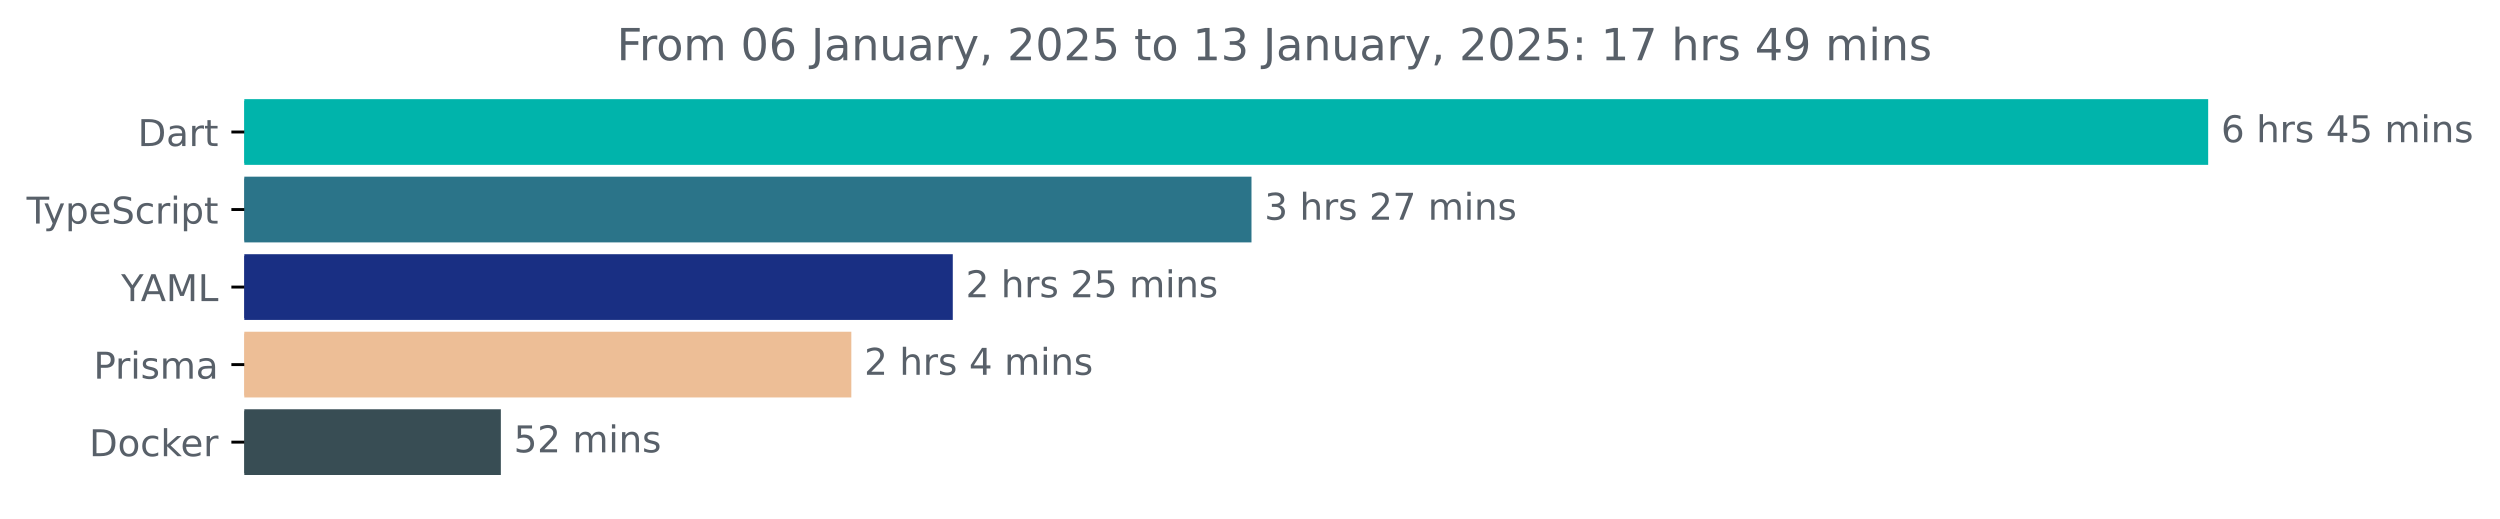
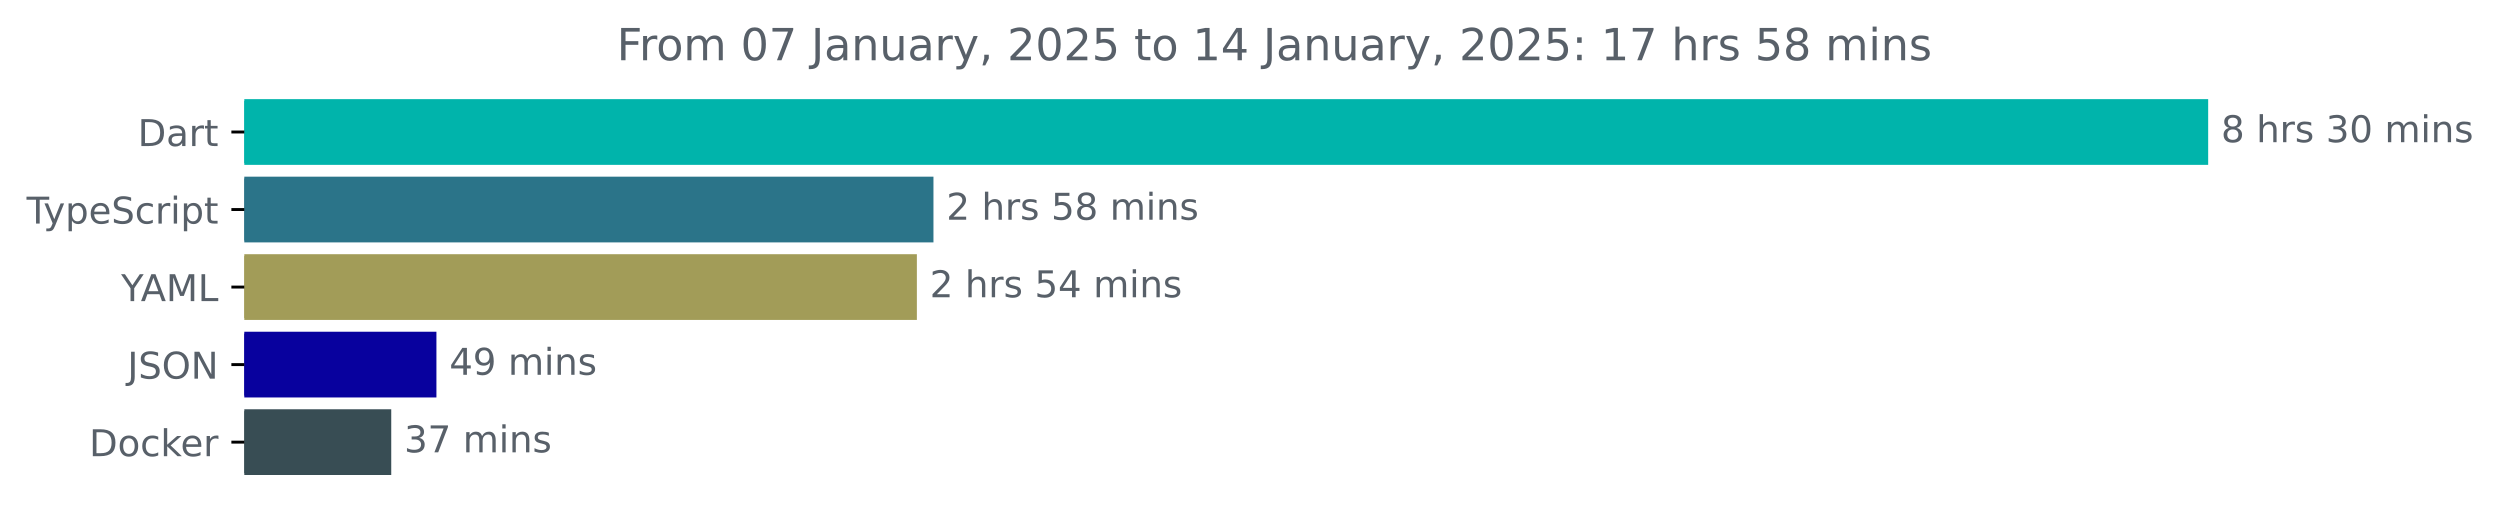
<svg xmlns="http://www.w3.org/2000/svg" xmlns:xlink="http://www.w3.org/1999/xlink" width="677.144pt" height="140.398pt" viewBox="0 0 677.144 140.398" version="1.1">
  <defs>
    <style type="text/css">*{stroke-linejoin: round; stroke-linecap: butt}</style>
  </defs>
  <g id="figure_1">
    <g id="patch_1">
      <path d="M -0 140.398  L 677.144 140.398  L 677.144 0  L -0 0  L -0 140.398  z " style="fill: none" />
    </g>
    <g id="axes_1">
      <g id="patch_2">
-         <path d="M 66.17 27.358  L 597.599 27.358  L 597.599 44.158  L 66.17 44.158  z " clip-path="url(#pd8039ddd76)" style="fill: #00b4ab; stroke: #00b4ab; stroke-linejoin: miter" />
+         <path d="M 66.17 27.358  L 597.599 27.358  L 597.599 44.158  L 66.17 44.158  z " clip-path="url(#p7fc1d6ce83)" style="fill: #00b4ab; stroke: #00b4ab; stroke-linejoin: miter" />
      </g>
      <g id="patch_3">
-         <path d="M 66.17 48.358  L 338.475 48.358  L 338.475 65.158  L 66.17 65.158  z " clip-path="url(#pd8039ddd76)" style="fill: #2b7489; stroke: #2b7489; stroke-linejoin: miter" />
+         <path d="M 66.17 48.358  L 252.333 48.358  L 252.333 65.158  L 66.17 65.158  z " clip-path="url(#p7fc1d6ce83)" style="fill: #2b7489; stroke: #2b7489; stroke-linejoin: miter" />
      </g>
      <g id="patch_4">
-         <path d="M 66.17 69.358  L 257.569 69.358  L 257.569 86.158  L 66.17 86.158  z " clip-path="url(#pd8039ddd76)" style="fill: #192f83; stroke: #192f83; stroke-linejoin: miter" />
+         <path d="M 66.17 69.358  L 247.842 69.358  L 247.842 86.158  L 66.17 86.158  z " clip-path="url(#p7fc1d6ce83)" style="fill: #a29c58; stroke: #a29c58; stroke-linejoin: miter" />
      </g>
      <g id="patch_5">
-         <path d="M 66.17 90.358  L 230.086 90.358  L 230.086 107.158  L 66.17 107.158  z " clip-path="url(#pd8039ddd76)" style="fill: #edbe96; stroke: #edbe96; stroke-linejoin: miter" />
+         <path d="M 66.17 90.358  L 117.708 90.358  L 117.708 107.158  L 66.17 107.158  z " clip-path="url(#p7fc1d6ce83)" style="fill: #08019e; stroke: #08019e; stroke-linejoin: miter" />
      </g>
      <g id="patch_6">
-         <path d="M 66.17 111.358  L 135.158 111.358  L 135.158 128.158  L 66.17 128.158  z " clip-path="url(#pd8039ddd76)" style="fill: #384d54; stroke: #384d54; stroke-linejoin: miter" />
+         <path d="M 66.17 111.358  L 105.469 111.358  L 105.469 128.158  L 66.17 128.158  z " clip-path="url(#p7fc1d6ce83)" style="fill: #384d54; stroke: #384d54; stroke-linejoin: miter" />
      </g>
      <g id="matplotlib.axis_1" />
      <g id="matplotlib.axis_2">
        <g id="ytick_1">
          <g id="line2d_1">
            <defs>
-               <path id="mbfa4c1f8b0" d="M 0 0  L -3.5 0  " style="stroke: #000000; stroke-width: 0.8" />
+               <path id="m314f93592f" d="M 0 0  L -3.5 0  " style="stroke: #000000; stroke-width: 0.8" />
            </defs>
            <g>
-               <use xlink:href="#mbfa4c1f8b0" x="66.17" y="35.758" style="stroke: #000000; stroke-width: 0.8" />
+               <use xlink:href="#m314f93592f" x="66.17" y="35.758" style="stroke: #000000; stroke-width: 0.8" />
            </g>
          </g>
          <g id="text_1">
            <g style="fill: #586069" transform="translate(37.31094 39.55734) scale(0.1 -0.1)">
              <defs>
                <path id="DejaVuSans-44" d="M 1259 4147  L 1259 519  L 2022 519  Q 2988 519 3436 956  Q 3884 1394 3884 2338  Q 3884 3275 3436 3711  Q 2988 4147 2022 4147  L 1259 4147  z M 628 4666  L 1925 4666  Q 3281 4666 3915 4102  Q 4550 3538 4550 2338  Q 4550 1131 3912 565  Q 3275 0 1925 0  L 628 0  L 628 4666  z " transform="scale(0.015625)" />
                <path id="DejaVuSans-61" d="M 2194 1759  Q 1497 1759 1228 1600  Q 959 1441 959 1056  Q 959 750 1161 570  Q 1363 391 1709 391  Q 2188 391 2477 730  Q 2766 1069 2766 1631  L 2766 1759  L 2194 1759  z M 3341 1997  L 3341 0  L 2766 0  L 2766 531  Q 2569 213 2275 61  Q 1981 -91 1556 -91  Q 1019 -91 701 211  Q 384 513 384 1019  Q 384 1609 779 1909  Q 1175 2209 1959 2209  L 2766 2209  L 2766 2266  Q 2766 2663 2505 2880  Q 2244 3097 1772 3097  Q 1472 3097 1187 3025  Q 903 2953 641 2809  L 641 3341  Q 956 3463 1253 3523  Q 1550 3584 1831 3584  Q 2591 3584 2966 3190  Q 3341 2797 3341 1997  z " transform="scale(0.015625)" />
                <path id="DejaVuSans-72" d="M 2631 2963  Q 2534 3019 2420 3045  Q 2306 3072 2169 3072  Q 1681 3072 1420 2755  Q 1159 2438 1159 1844  L 1159 0  L 581 0  L 581 3500  L 1159 3500  L 1159 2956  Q 1341 3275 1631 3429  Q 1922 3584 2338 3584  Q 2397 3584 2469 3576  Q 2541 3569 2628 3553  L 2631 2963  z " transform="scale(0.015625)" />
                <path id="DejaVuSans-74" d="M 1172 4494  L 1172 3500  L 2356 3500  L 2356 3053  L 1172 3053  L 1172 1153  Q 1172 725 1289 603  Q 1406 481 1766 481  L 2356 481  L 2356 0  L 1766 0  Q 1100 0 847 248  Q 594 497 594 1153  L 594 3053  L 172 3053  L 172 3500  L 594 3500  L 594 4494  L 1172 4494  z " transform="scale(0.015625)" />
              </defs>
              <use xlink:href="#DejaVuSans-44" />
              <use xlink:href="#DejaVuSans-61" x="77.002" />
              <use xlink:href="#DejaVuSans-72" x="138.281" />
              <use xlink:href="#DejaVuSans-74" x="179.395" />
            </g>
          </g>
        </g>
        <g id="ytick_2">
          <g id="line2d_2">
            <g>
-               <use xlink:href="#mbfa4c1f8b0" x="66.17" y="56.758" style="stroke: #000000; stroke-width: 0.8" />
+               <use xlink:href="#m314f93592f" x="66.17" y="56.758" style="stroke: #000000; stroke-width: 0.8" />
            </g>
          </g>
          <g id="text_2">
            <g style="fill: #586069" transform="translate(7.2 60.55734) scale(0.1 -0.1)">
              <defs>
                <path id="DejaVuSans-54" d="M -19 4666  L 3928 4666  L 3928 4134  L 2272 4134  L 2272 0  L 1638 0  L 1638 4134  L -19 4134  L -19 4666  z " transform="scale(0.015625)" />
                <path id="DejaVuSans-79" d="M 2059 -325  Q 1816 -950 1584 -1140  Q 1353 -1331 966 -1331  L 506 -1331  L 506 -850  L 844 -850  Q 1081 -850 1212 -737  Q 1344 -625 1503 -206  L 1606 56  L 191 3500  L 800 3500  L 1894 763  L 2988 3500  L 3597 3500  L 2059 -325  z " transform="scale(0.015625)" />
                <path id="DejaVuSans-70" d="M 1159 525  L 1159 -1331  L 581 -1331  L 581 3500  L 1159 3500  L 1159 2969  Q 1341 3281 1617 3432  Q 1894 3584 2278 3584  Q 2916 3584 3314 3078  Q 3713 2572 3713 1747  Q 3713 922 3314 415  Q 2916 -91 2278 -91  Q 1894 -91 1617 61  Q 1341 213 1159 525  z M 3116 1747  Q 3116 2381 2855 2742  Q 2594 3103 2138 3103  Q 1681 3103 1420 2742  Q 1159 2381 1159 1747  Q 1159 1113 1420 752  Q 1681 391 2138 391  Q 2594 391 2855 752  Q 3116 1113 3116 1747  z " transform="scale(0.015625)" />
                <path id="DejaVuSans-65" d="M 3597 1894  L 3597 1613  L 953 1613  Q 991 1019 1311 708  Q 1631 397 2203 397  Q 2534 397 2845 478  Q 3156 559 3463 722  L 3463 178  Q 3153 47 2828 -22  Q 2503 -91 2169 -91  Q 1331 -91 842 396  Q 353 884 353 1716  Q 353 2575 817 3079  Q 1281 3584 2069 3584  Q 2775 3584 3186 3129  Q 3597 2675 3597 1894  z M 3022 2063  Q 3016 2534 2758 2815  Q 2500 3097 2075 3097  Q 1594 3097 1305 2825  Q 1016 2553 972 2059  L 3022 2063  z " transform="scale(0.015625)" />
                <path id="DejaVuSans-53" d="M 3425 4513  L 3425 3897  Q 3066 4069 2747 4153  Q 2428 4238 2131 4238  Q 1616 4238 1336 4038  Q 1056 3838 1056 3469  Q 1056 3159 1242 3001  Q 1428 2844 1947 2747  L 2328 2669  Q 3034 2534 3370 2195  Q 3706 1856 3706 1288  Q 3706 609 3251 259  Q 2797 -91 1919 -91  Q 1588 -91 1214 -16  Q 841 59 441 206  L 441 856  Q 825 641 1194 531  Q 1563 422 1919 422  Q 2459 422 2753 634  Q 3047 847 3047 1241  Q 3047 1584 2836 1778  Q 2625 1972 2144 2069  L 1759 2144  Q 1053 2284 737 2584  Q 422 2884 422 3419  Q 422 4038 858 4394  Q 1294 4750 2059 4750  Q 2388 4750 2728 4690  Q 3069 4631 3425 4513  z " transform="scale(0.015625)" />
                <path id="DejaVuSans-63" d="M 3122 3366  L 3122 2828  Q 2878 2963 2633 3030  Q 2388 3097 2138 3097  Q 1578 3097 1268 2742  Q 959 2388 959 1747  Q 959 1106 1268 751  Q 1578 397 2138 397  Q 2388 397 2633 464  Q 2878 531 3122 666  L 3122 134  Q 2881 22 2623 -34  Q 2366 -91 2075 -91  Q 1284 -91 818 406  Q 353 903 353 1747  Q 353 2603 823 3093  Q 1294 3584 2113 3584  Q 2378 3584 2631 3529  Q 2884 3475 3122 3366  z " transform="scale(0.015625)" />
                <path id="DejaVuSans-69" d="M 603 3500  L 1178 3500  L 1178 0  L 603 0  L 603 3500  z M 603 4863  L 1178 4863  L 1178 4134  L 603 4134  L 603 4863  z " transform="scale(0.015625)" />
              </defs>
              <use xlink:href="#DejaVuSans-54" />
              <use xlink:href="#DejaVuSans-79" x="45.459" />
              <use xlink:href="#DejaVuSans-70" x="104.639" />
              <use xlink:href="#DejaVuSans-65" x="168.115" />
              <use xlink:href="#DejaVuSans-53" x="229.639" />
              <use xlink:href="#DejaVuSans-63" x="293.115" />
              <use xlink:href="#DejaVuSans-72" x="348.096" />
              <use xlink:href="#DejaVuSans-69" x="389.209" />
              <use xlink:href="#DejaVuSans-70" x="416.992" />
              <use xlink:href="#DejaVuSans-74" x="480.469" />
            </g>
          </g>
        </g>
        <g id="ytick_3">
          <g id="line2d_3">
            <g>
-               <use xlink:href="#mbfa4c1f8b0" x="66.17" y="77.758" style="stroke: #000000; stroke-width: 0.8" />
+               <use xlink:href="#m314f93592f" x="66.17" y="77.758" style="stroke: #000000; stroke-width: 0.8" />
            </g>
          </g>
          <g id="text_3">
            <g style="fill: #586069" transform="translate(32.79688 81.55734) scale(0.1 -0.1)">
              <defs>
                <path id="DejaVuSans-59" d="M -13 4666  L 666 4666  L 1959 2747  L 3244 4666  L 3922 4666  L 2272 2222  L 2272 0  L 1638 0  L 1638 2222  L -13 4666  z " transform="scale(0.015625)" />
                <path id="DejaVuSans-41" d="M 2188 4044  L 1331 1722  L 3047 1722  L 2188 4044  z M 1831 4666  L 2547 4666  L 4325 0  L 3669 0  L 3244 1197  L 1141 1197  L 716 0  L 50 0  L 1831 4666  z " transform="scale(0.015625)" />
                <path id="DejaVuSans-4d" d="M 628 4666  L 1569 4666  L 2759 1491  L 3956 4666  L 4897 4666  L 4897 0  L 4281 0  L 4281 4097  L 3078 897  L 2444 897  L 1241 4097  L 1241 0  L 628 0  L 628 4666  z " transform="scale(0.015625)" />
                <path id="DejaVuSans-4c" d="M 628 4666  L 1259 4666  L 1259 531  L 3531 531  L 3531 0  L 628 0  L 628 4666  z " transform="scale(0.015625)" />
              </defs>
              <use xlink:href="#DejaVuSans-59" />
              <use xlink:href="#DejaVuSans-41" x="53.334" />
              <use xlink:href="#DejaVuSans-4d" x="121.742" />
              <use xlink:href="#DejaVuSans-4c" x="208.021" />
            </g>
          </g>
        </g>
        <g id="ytick_4">
          <g id="line2d_4">
            <g>
-               <use xlink:href="#mbfa4c1f8b0" x="66.17" y="98.758" style="stroke: #000000; stroke-width: 0.8" />
+               <use xlink:href="#m314f93592f" x="66.17" y="98.758" style="stroke: #000000; stroke-width: 0.8" />
            </g>
          </g>
          <g id="text_4">
-             <g style="fill: #586069" transform="translate(25.34844 102.5573) scale(0.1 -0.1)">
-               <defs>
-                 <path id="DejaVuSans-50" d="M 1259 4147  L 1259 2394  L 2053 2394  Q 2494 2394 2734 2622  Q 2975 2850 2975 3272  Q 2975 3691 2734 3919  Q 2494 4147 2053 4147  L 1259 4147  z M 628 4666  L 2053 4666  Q 2838 4666 3239 4311  Q 3641 3956 3641 3272  Q 3641 2581 3239 2228  Q 2838 1875 2053 1875  L 1259 1875  L 1259 0  L 628 0  L 628 4666  z " transform="scale(0.015625)" />
-                 <path id="DejaVuSans-73" d="M 2834 3397  L 2834 2853  Q 2591 2978 2328 3040  Q 2066 3103 1784 3103  Q 1356 3103 1142 2972  Q 928 2841 928 2578  Q 928 2378 1081 2264  Q 1234 2150 1697 2047  L 1894 2003  Q 2506 1872 2764 1633  Q 3022 1394 3022 966  Q 3022 478 2636 193  Q 2250 -91 1575 -91  Q 1294 -91 989 -36  Q 684 19 347 128  L 347 722  Q 666 556 975 473  Q 1284 391 1588 391  Q 1994 391 2212 530  Q 2431 669 2431 922  Q 2431 1156 2273 1281  Q 2116 1406 1581 1522  L 1381 1569  Q 847 1681 609 1914  Q 372 2147 372 2553  Q 372 3047 722 3315  Q 1072 3584 1716 3584  Q 2034 3584 2315 3537  Q 2597 3491 2834 3397  z " transform="scale(0.015625)" />
-                 <path id="DejaVuSans-6d" d="M 3328 2828  Q 3544 3216 3844 3400  Q 4144 3584 4550 3584  Q 5097 3584 5394 3201  Q 5691 2819 5691 2113  L 5691 0  L 5113 0  L 5113 2094  Q 5113 2597 4934 2840  Q 4756 3084 4391 3084  Q 3944 3084 3684 2787  Q 3425 2491 3425 1978  L 3425 0  L 2847 0  L 2847 2094  Q 2847 2600 2669 2842  Q 2491 3084 2119 3084  Q 1678 3084 1418 2786  Q 1159 2488 1159 1978  L 1159 0  L 581 0  L 581 3500  L 1159 3500  L 1159 2956  Q 1356 3278 1631 3431  Q 1906 3584 2284 3584  Q 2666 3584 2933 3390  Q 3200 3197 3328 2828  z " transform="scale(0.015625)" />
-               </defs>
-               <use xlink:href="#DejaVuSans-50" />
-               <use xlink:href="#DejaVuSans-72" x="58.553" />
-               <use xlink:href="#DejaVuSans-69" x="99.666" />
-               <use xlink:href="#DejaVuSans-73" x="127.449" />
-               <use xlink:href="#DejaVuSans-6d" x="179.549" />
-               <use xlink:href="#DejaVuSans-61" x="276.961" />
+             <g style="fill: #586069" transform="translate(34.51875 102.5573) scale(0.1 -0.1)">
+               <defs>
+                 <path id="DejaVuSans-4a" d="M 628 4666  L 1259 4666  L 1259 325  Q 1259 -519 939 -900  Q 619 -1281 -91 -1281  L -331 -1281  L -331 -750  L -134 -750  Q 284 -750 456 -515  Q 628 -281 628 325  L 628 4666  z " transform="scale(0.015625)" />
+                 <path id="DejaVuSans-4f" d="M 2522 4238  Q 1834 4238 1429 3725  Q 1025 3213 1025 2328  Q 1025 1447 1429 934  Q 1834 422 2522 422  Q 3209 422 3611 934  Q 4013 1447 4013 2328  Q 4013 3213 3611 3725  Q 3209 4238 2522 4238  z M 2522 4750  Q 3503 4750 4090 4092  Q 4678 3434 4678 2328  Q 4678 1225 4090 567  Q 3503 -91 2522 -91  Q 1538 -91 948 565  Q 359 1222 359 2328  Q 359 3434 948 4092  Q 1538 4750 2522 4750  z " transform="scale(0.015625)" />
+                 <path id="DejaVuSans-4e" d="M 628 4666  L 1478 4666  L 3547 763  L 3547 4666  L 4159 4666  L 4159 0  L 3309 0  L 1241 3903  L 1241 0  L 628 0  L 628 4666  z " transform="scale(0.015625)" />
+               </defs>
+               <use xlink:href="#DejaVuSans-4a" />
+               <use xlink:href="#DejaVuSans-53" x="29.492" />
+               <use xlink:href="#DejaVuSans-4f" x="92.969" />
+               <use xlink:href="#DejaVuSans-4e" x="171.68" />
            </g>
          </g>
        </g>
        <g id="ytick_5">
          <g id="line2d_5">
            <g>
-               <use xlink:href="#mbfa4c1f8b0" x="66.17" y="119.758" style="stroke: #000000; stroke-width: 0.8" />
+               <use xlink:href="#m314f93592f" x="66.17" y="119.758" style="stroke: #000000; stroke-width: 0.8" />
            </g>
          </g>
          <g id="text_5">
            <g style="fill: #586069" transform="translate(24.16094 123.5573) scale(0.1 -0.1)">
              <defs>
                <path id="DejaVuSans-6f" d="M 1959 3097  Q 1497 3097 1228 2736  Q 959 2375 959 1747  Q 959 1119 1226 758  Q 1494 397 1959 397  Q 2419 397 2687 759  Q 2956 1122 2956 1747  Q 2956 2369 2687 2733  Q 2419 3097 1959 3097  z M 1959 3584  Q 2709 3584 3137 3096  Q 3566 2609 3566 1747  Q 3566 888 3137 398  Q 2709 -91 1959 -91  Q 1206 -91 779 398  Q 353 888 353 1747  Q 353 2609 779 3096  Q 1206 3584 1959 3584  z " transform="scale(0.015625)" />
                <path id="DejaVuSans-6b" d="M 581 4863  L 1159 4863  L 1159 1991  L 2875 3500  L 3609 3500  L 1753 1863  L 3688 0  L 2938 0  L 1159 1709  L 1159 0  L 581 0  L 581 4863  z " transform="scale(0.015625)" />
              </defs>
              <use xlink:href="#DejaVuSans-44" />
              <use xlink:href="#DejaVuSans-6f" x="77.002" />
              <use xlink:href="#DejaVuSans-63" x="138.184" />
              <use xlink:href="#DejaVuSans-6b" x="193.164" />
              <use xlink:href="#DejaVuSans-65" x="247.449" />
              <use xlink:href="#DejaVuSans-72" x="308.973" />
            </g>
          </g>
        </g>
      </g>
      <g id="text_6">
        <g style="fill: #586069" transform="translate(601.5989 38.5175) scale(0.1 -0.1)">
          <defs>
-             <path id="DejaVuSans-36" d="M 2113 2584  Q 1688 2584 1439 2293  Q 1191 2003 1191 1497  Q 1191 994 1439 701  Q 1688 409 2113 409  Q 2538 409 2786 701  Q 3034 994 3034 1497  Q 3034 2003 2786 2293  Q 2538 2584 2113 2584  z M 3366 4563  L 3366 3988  Q 3128 4100 2886 4159  Q 2644 4219 2406 4219  Q 1781 4219 1451 3797  Q 1122 3375 1075 2522  Q 1259 2794 1537 2939  Q 1816 3084 2150 3084  Q 2853 3084 3261 2657  Q 3669 2231 3669 1497  Q 3669 778 3244 343  Q 2819 -91 2113 -91  Q 1303 -91 875 529  Q 447 1150 447 2328  Q 447 3434 972 4092  Q 1497 4750 2381 4750  Q 2619 4750 2861 4703  Q 3103 4656 3366 4563  z " transform="scale(0.015625)" />
+             <path id="DejaVuSans-38" d="M 2034 2216  Q 1584 2216 1326 1975  Q 1069 1734 1069 1313  Q 1069 891 1326 650  Q 1584 409 2034 409  Q 2484 409 2743 651  Q 3003 894 3003 1313  Q 3003 1734 2745 1975  Q 2488 2216 2034 2216  z M 1403 2484  Q 997 2584 770 2862  Q 544 3141 544 3541  Q 544 4100 942 4425  Q 1341 4750 2034 4750  Q 2731 4750 3128 4425  Q 3525 4100 3525 3541  Q 3525 3141 3298 2862  Q 3072 2584 2669 2484  Q 3125 2378 3379 2068  Q 3634 1759 3634 1313  Q 3634 634 3220 271  Q 2806 -91 2034 -91  Q 1263 -91 848 271  Q 434 634 434 1313  Q 434 1759 690 2068  Q 947 2378 1403 2484  z M 1172 3481  Q 1172 3119 1398 2916  Q 1625 2713 2034 2713  Q 2441 2713 2670 2916  Q 2900 3119 2900 3481  Q 2900 3844 2670 4047  Q 2441 4250 2034 4250  Q 1625 4250 1398 4047  Q 1172 3844 1172 3481  z " transform="scale(0.015625)" />
            <path id="DejaVuSans-20" transform="scale(0.015625)" />
            <path id="DejaVuSans-68" d="M 3513 2113  L 3513 0  L 2938 0  L 2938 2094  Q 2938 2591 2744 2837  Q 2550 3084 2163 3084  Q 1697 3084 1428 2787  Q 1159 2491 1159 1978  L 1159 0  L 581 0  L 581 4863  L 1159 4863  L 1159 2956  Q 1366 3272 1645 3428  Q 1925 3584 2291 3584  Q 2894 3584 3203 3211  Q 3513 2838 3513 2113  z " transform="scale(0.015625)" />
-             <path id="DejaVuSans-34" d="M 2419 4116  L 825 1625  L 2419 1625  L 2419 4116  z M 2253 4666  L 3047 4666  L 3047 1625  L 3713 1625  L 3713 1100  L 3047 1100  L 3047 0  L 2419 0  L 2419 1100  L 313 1100  L 313 1709  L 2253 4666  z " transform="scale(0.015625)" />
-             <path id="DejaVuSans-35" d="M 691 4666  L 3169 4666  L 3169 4134  L 1269 4134  L 1269 2991  Q 1406 3038 1543 3061  Q 1681 3084 1819 3084  Q 2600 3084 3056 2656  Q 3513 2228 3513 1497  Q 3513 744 3044 326  Q 2575 -91 1722 -91  Q 1428 -91 1123 -41  Q 819 9 494 109  L 494 744  Q 775 591 1075 516  Q 1375 441 1709 441  Q 2250 441 2565 725  Q 2881 1009 2881 1497  Q 2881 1984 2565 2268  Q 2250 2553 1709 2553  Q 1456 2553 1204 2497  Q 953 2441 691 2322  L 691 4666  z " transform="scale(0.015625)" />
+             <path id="DejaVuSans-73" d="M 2834 3397  L 2834 2853  Q 2591 2978 2328 3040  Q 2066 3103 1784 3103  Q 1356 3103 1142 2972  Q 928 2841 928 2578  Q 928 2378 1081 2264  Q 1234 2150 1697 2047  L 1894 2003  Q 2506 1872 2764 1633  Q 3022 1394 3022 966  Q 3022 478 2636 193  Q 2250 -91 1575 -91  Q 1294 -91 989 -36  Q 684 19 347 128  L 347 722  Q 666 556 975 473  Q 1284 391 1588 391  Q 1994 391 2212 530  Q 2431 669 2431 922  Q 2431 1156 2273 1281  Q 2116 1406 1581 1522  L 1381 1569  Q 847 1681 609 1914  Q 372 2147 372 2553  Q 372 3047 722 3315  Q 1072 3584 1716 3584  Q 2034 3584 2315 3537  Q 2597 3491 2834 3397  z " transform="scale(0.015625)" />
+             <path id="DejaVuSans-33" d="M 2597 2516  Q 3050 2419 3304 2112  Q 3559 1806 3559 1356  Q 3559 666 3084 287  Q 2609 -91 1734 -91  Q 1441 -91 1130 -33  Q 819 25 488 141  L 488 750  Q 750 597 1062 519  Q 1375 441 1716 441  Q 2309 441 2620 675  Q 2931 909 2931 1356  Q 2931 1769 2642 2001  Q 2353 2234 1838 2234  L 1294 2234  L 1294 2753  L 1863 2753  Q 2328 2753 2575 2939  Q 2822 3125 2822 3475  Q 2822 3834 2567 4026  Q 2313 4219 1838 4219  Q 1578 4219 1281 4162  Q 984 4106 628 3988  L 628 4550  Q 988 4650 1302 4700  Q 1616 4750 1894 4750  Q 2613 4750 3031 4423  Q 3450 4097 3450 3541  Q 3450 3153 3228 2886  Q 3006 2619 2597 2516  z " transform="scale(0.015625)" />
+             <path id="DejaVuSans-30" d="M 2034 4250  Q 1547 4250 1301 3770  Q 1056 3291 1056 2328  Q 1056 1369 1301 889  Q 1547 409 2034 409  Q 2525 409 2770 889  Q 3016 1369 3016 2328  Q 3016 3291 2770 3770  Q 2525 4250 2034 4250  z M 2034 4750  Q 2819 4750 3233 4129  Q 3647 3509 3647 2328  Q 3647 1150 3233 529  Q 2819 -91 2034 -91  Q 1250 -91 836 529  Q 422 1150 422 2328  Q 422 3509 836 4129  Q 1250 4750 2034 4750  z " transform="scale(0.015625)" />
+             <path id="DejaVuSans-6d" d="M 3328 2828  Q 3544 3216 3844 3400  Q 4144 3584 4550 3584  Q 5097 3584 5394 3201  Q 5691 2819 5691 2113  L 5691 0  L 5113 0  L 5113 2094  Q 5113 2597 4934 2840  Q 4756 3084 4391 3084  Q 3944 3084 3684 2787  Q 3425 2491 3425 1978  L 3425 0  L 2847 0  L 2847 2094  Q 2847 2600 2669 2842  Q 2491 3084 2119 3084  Q 1678 3084 1418 2786  Q 1159 2488 1159 1978  L 1159 0  L 581 0  L 581 3500  L 1159 3500  L 1159 2956  Q 1356 3278 1631 3431  Q 1906 3584 2284 3584  Q 2666 3584 2933 3390  Q 3200 3197 3328 2828  z " transform="scale(0.015625)" />
            <path id="DejaVuSans-6e" d="M 3513 2113  L 3513 0  L 2938 0  L 2938 2094  Q 2938 2591 2744 2837  Q 2550 3084 2163 3084  Q 1697 3084 1428 2787  Q 1159 2491 1159 1978  L 1159 0  L 581 0  L 581 3500  L 1159 3500  L 1159 2956  Q 1366 3272 1645 3428  Q 1925 3584 2291 3584  Q 2894 3584 3203 3211  Q 3513 2838 3513 2113  z " transform="scale(0.015625)" />
          </defs>
-           <use xlink:href="#DejaVuSans-36" />
+           <use xlink:href="#DejaVuSans-38" />
          <use xlink:href="#DejaVuSans-20" x="63.623" />
          <use xlink:href="#DejaVuSans-68" x="95.41" />
          <use xlink:href="#DejaVuSans-72" x="158.789" />
          <use xlink:href="#DejaVuSans-73" x="199.902" />
          <use xlink:href="#DejaVuSans-20" x="252.002" />
-           <use xlink:href="#DejaVuSans-34" x="283.789" />
-           <use xlink:href="#DejaVuSans-35" x="347.412" />
+           <use xlink:href="#DejaVuSans-33" x="283.789" />
+           <use xlink:href="#DejaVuSans-30" x="347.412" />
          <use xlink:href="#DejaVuSans-20" x="411.035" />
          <use xlink:href="#DejaVuSans-6d" x="442.822" />
          <use xlink:href="#DejaVuSans-69" x="540.234" />
          <use xlink:href="#DejaVuSans-6e" x="568.018" />
          <use xlink:href="#DejaVuSans-73" x="631.396" />
        </g>
      </g>
      <g id="text_7">
-         <g style="fill: #586069" transform="translate(342.4749 59.5175) scale(0.1 -0.1)">
-           <defs>
-             <path id="DejaVuSans-33" d="M 2597 2516  Q 3050 2419 3304 2112  Q 3559 1806 3559 1356  Q 3559 666 3084 287  Q 2609 -91 1734 -91  Q 1441 -91 1130 -33  Q 819 25 488 141  L 488 750  Q 750 597 1062 519  Q 1375 441 1716 441  Q 2309 441 2620 675  Q 2931 909 2931 1356  Q 2931 1769 2642 2001  Q 2353 2234 1838 2234  L 1294 2234  L 1294 2753  L 1863 2753  Q 2328 2753 2575 2939  Q 2822 3125 2822 3475  Q 2822 3834 2567 4026  Q 2313 4219 1838 4219  Q 1578 4219 1281 4162  Q 984 4106 628 3988  L 628 4550  Q 988 4650 1302 4700  Q 1616 4750 1894 4750  Q 2613 4750 3031 4423  Q 3450 4097 3450 3541  Q 3450 3153 3228 2886  Q 3006 2619 2597 2516  z " transform="scale(0.015625)" />
+         <g style="fill: #586069" transform="translate(256.3331 59.5175) scale(0.1 -0.1)">
+           <defs>
            <path id="DejaVuSans-32" d="M 1228 531  L 3431 531  L 3431 0  L 469 0  L 469 531  Q 828 903 1448 1529  Q 2069 2156 2228 2338  Q 2531 2678 2651 2914  Q 2772 3150 2772 3378  Q 2772 3750 2511 3984  Q 2250 4219 1831 4219  Q 1534 4219 1204 4116  Q 875 4013 500 3803  L 500 4441  Q 881 4594 1212 4672  Q 1544 4750 1819 4750  Q 2544 4750 2975 4387  Q 3406 4025 3406 3419  Q 3406 3131 3298 2873  Q 3191 2616 2906 2266  Q 2828 2175 2409 1742  Q 1991 1309 1228 531  z " transform="scale(0.015625)" />
-             <path id="DejaVuSans-37" d="M 525 4666  L 3525 4666  L 3525 4397  L 1831 0  L 1172 0  L 2766 4134  L 525 4134  L 525 4666  z " transform="scale(0.015625)" />
-           </defs>
-           <use xlink:href="#DejaVuSans-33" />
-           <use xlink:href="#DejaVuSans-20" x="63.623" />
-           <use xlink:href="#DejaVuSans-68" x="95.41" />
-           <use xlink:href="#DejaVuSans-72" x="158.789" />
-           <use xlink:href="#DejaVuSans-73" x="199.902" />
-           <use xlink:href="#DejaVuSans-20" x="252.002" />
-           <use xlink:href="#DejaVuSans-32" x="283.789" />
-           <use xlink:href="#DejaVuSans-37" x="347.412" />
-           <use xlink:href="#DejaVuSans-20" x="411.035" />
-           <use xlink:href="#DejaVuSans-6d" x="442.822" />
-           <use xlink:href="#DejaVuSans-69" x="540.234" />
-           <use xlink:href="#DejaVuSans-6e" x="568.018" />
-           <use xlink:href="#DejaVuSans-73" x="631.396" />
-         </g>
-       </g>
-       <g id="text_8">
-         <g style="fill: #586069" transform="translate(261.5687 80.5175) scale(0.1 -0.1)">
+             <path id="DejaVuSans-35" d="M 691 4666  L 3169 4666  L 3169 4134  L 1269 4134  L 1269 2991  Q 1406 3038 1543 3061  Q 1681 3084 1819 3084  Q 2600 3084 3056 2656  Q 3513 2228 3513 1497  Q 3513 744 3044 326  Q 2575 -91 1722 -91  Q 1428 -91 1123 -41  Q 819 9 494 109  L 494 744  Q 775 591 1075 516  Q 1375 441 1709 441  Q 2250 441 2565 725  Q 2881 1009 2881 1497  Q 2881 1984 2565 2268  Q 2250 2553 1709 2553  Q 1456 2553 1204 2497  Q 953 2441 691 2322  L 691 4666  z " transform="scale(0.015625)" />
+           </defs>
          <use xlink:href="#DejaVuSans-32" />
          <use xlink:href="#DejaVuSans-20" x="63.623" />
          <use xlink:href="#DejaVuSans-68" x="95.41" />
          <use xlink:href="#DejaVuSans-72" x="158.789" />
          <use xlink:href="#DejaVuSans-73" x="199.902" />
          <use xlink:href="#DejaVuSans-20" x="252.002" />
-           <use xlink:href="#DejaVuSans-32" x="283.789" />
-           <use xlink:href="#DejaVuSans-35" x="347.412" />
+           <use xlink:href="#DejaVuSans-35" x="283.789" />
+           <use xlink:href="#DejaVuSans-38" x="347.412" />
          <use xlink:href="#DejaVuSans-20" x="411.035" />
          <use xlink:href="#DejaVuSans-6d" x="442.822" />
          <use xlink:href="#DejaVuSans-69" x="540.234" />
          <use xlink:href="#DejaVuSans-6e" x="568.018" />
          <use xlink:href="#DejaVuSans-73" x="631.396" />
        </g>
      </g>
-       <g id="text_9">
-         <g style="fill: #586069" transform="translate(234.0859 101.5175) scale(0.1 -0.1)">
+       <g id="text_8">
+         <g style="fill: #586069" transform="translate(251.8419 80.5175) scale(0.1 -0.1)">
+           <defs>
+             <path id="DejaVuSans-34" d="M 2419 4116  L 825 1625  L 2419 1625  L 2419 4116  z M 2253 4666  L 3047 4666  L 3047 1625  L 3713 1625  L 3713 1100  L 3047 1100  L 3047 0  L 2419 0  L 2419 1100  L 313 1100  L 313 1709  L 2253 4666  z " transform="scale(0.015625)" />
+           </defs>
          <use xlink:href="#DejaVuSans-32" />
          <use xlink:href="#DejaVuSans-20" x="63.623" />
          <use xlink:href="#DejaVuSans-68" x="95.41" />
          <use xlink:href="#DejaVuSans-72" x="158.789" />
          <use xlink:href="#DejaVuSans-73" x="199.902" />
          <use xlink:href="#DejaVuSans-20" x="252.002" />
-           <use xlink:href="#DejaVuSans-34" x="283.789" />
-           <use xlink:href="#DejaVuSans-20" x="347.412" />
-           <use xlink:href="#DejaVuSans-6d" x="379.199" />
-           <use xlink:href="#DejaVuSans-69" x="476.611" />
-           <use xlink:href="#DejaVuSans-6e" x="504.395" />
-           <use xlink:href="#DejaVuSans-73" x="567.773" />
-         </g>
-       </g>
-       <g id="text_10">
-         <g style="fill: #586069" transform="translate(139.1579 122.5175) scale(0.1 -0.1)">
-           <use xlink:href="#DejaVuSans-35" />
-           <use xlink:href="#DejaVuSans-32" x="63.623" />
+           <use xlink:href="#DejaVuSans-35" x="283.789" />
+           <use xlink:href="#DejaVuSans-34" x="347.412" />
+           <use xlink:href="#DejaVuSans-20" x="411.035" />
+           <use xlink:href="#DejaVuSans-6d" x="442.822" />
+           <use xlink:href="#DejaVuSans-69" x="540.234" />
+           <use xlink:href="#DejaVuSans-6e" x="568.018" />
+           <use xlink:href="#DejaVuSans-73" x="631.396" />
+         </g>
+       </g>
+       <g id="text_9">
+         <g style="fill: #586069" transform="translate(121.7075 101.5175) scale(0.1 -0.1)">
+           <defs>
+             <path id="DejaVuSans-39" d="M 703 97  L 703 672  Q 941 559 1184 500  Q 1428 441 1663 441  Q 2288 441 2617 861  Q 2947 1281 2994 2138  Q 2813 1869 2534 1725  Q 2256 1581 1919 1581  Q 1219 1581 811 2004  Q 403 2428 403 3163  Q 403 3881 828 4315  Q 1253 4750 1959 4750  Q 2769 4750 3195 4129  Q 3622 3509 3622 2328  Q 3622 1225 3098 567  Q 2575 -91 1691 -91  Q 1453 -91 1209 -44  Q 966 3 703 97  z M 1959 2075  Q 2384 2075 2632 2365  Q 2881 2656 2881 3163  Q 2881 3666 2632 3958  Q 2384 4250 1959 4250  Q 1534 4250 1286 3958  Q 1038 3666 1038 3163  Q 1038 2656 1286 2365  Q 1534 2075 1959 2075  z " transform="scale(0.015625)" />
+           </defs>
+           <use xlink:href="#DejaVuSans-34" />
+           <use xlink:href="#DejaVuSans-39" x="63.623" />
          <use xlink:href="#DejaVuSans-20" x="127.246" />
          <use xlink:href="#DejaVuSans-6d" x="159.033" />
          <use xlink:href="#DejaVuSans-69" x="256.445" />
          <use xlink:href="#DejaVuSans-6e" x="284.229" />
          <use xlink:href="#DejaVuSans-73" x="347.607" />
        </g>
      </g>
+       <g id="text_10">
+         <g style="fill: #586069" transform="translate(109.4689 122.5175) scale(0.1 -0.1)">
+           <defs>
+             <path id="DejaVuSans-37" d="M 525 4666  L 3525 4666  L 3525 4397  L 1831 0  L 1172 0  L 2766 4134  L 525 4134  L 525 4666  z " transform="scale(0.015625)" />
+           </defs>
+           <use xlink:href="#DejaVuSans-33" />
+           <use xlink:href="#DejaVuSans-37" x="63.623" />
+           <use xlink:href="#DejaVuSans-20" x="127.246" />
+           <use xlink:href="#DejaVuSans-6d" x="159.033" />
+           <use xlink:href="#DejaVuSans-69" x="256.445" />
+           <use xlink:href="#DejaVuSans-6e" x="284.229" />
+           <use xlink:href="#DejaVuSans-73" x="347.607" />
+         </g>
+       </g>
      <g id="text_11">
        <g style="fill: #586069" transform="translate(167.0659 16.31812) scale(0.12 -0.12)">
          <defs>
            <path id="DejaVuSans-46" d="M 628 4666  L 3309 4666  L 3309 4134  L 1259 4134  L 1259 2759  L 3109 2759  L 3109 2228  L 1259 2228  L 1259 0  L 628 0  L 628 4666  z " transform="scale(0.015625)" />
-             <path id="DejaVuSans-30" d="M 2034 4250  Q 1547 4250 1301 3770  Q 1056 3291 1056 2328  Q 1056 1369 1301 889  Q 1547 409 2034 409  Q 2525 409 2770 889  Q 3016 1369 3016 2328  Q 3016 3291 2770 3770  Q 2525 4250 2034 4250  z M 2034 4750  Q 2819 4750 3233 4129  Q 3647 3509 3647 2328  Q 3647 1150 3233 529  Q 2819 -91 2034 -91  Q 1250 -91 836 529  Q 422 1150 422 2328  Q 422 3509 836 4129  Q 1250 4750 2034 4750  z " transform="scale(0.015625)" />
-             <path id="DejaVuSans-4a" d="M 628 4666  L 1259 4666  L 1259 325  Q 1259 -519 939 -900  Q 619 -1281 -91 -1281  L -331 -1281  L -331 -750  L -134 -750  Q 284 -750 456 -515  Q 628 -281 628 325  L 628 4666  z " transform="scale(0.015625)" />
            <path id="DejaVuSans-75" d="M 544 1381  L 544 3500  L 1119 3500  L 1119 1403  Q 1119 906 1312 657  Q 1506 409 1894 409  Q 2359 409 2629 706  Q 2900 1003 2900 1516  L 2900 3500  L 3475 3500  L 3475 0  L 2900 0  L 2900 538  Q 2691 219 2414 64  Q 2138 -91 1772 -91  Q 1169 -91 856 284  Q 544 659 544 1381  z M 1991 3584  L 1991 3584  z " transform="scale(0.015625)" />
            <path id="DejaVuSans-2c" d="M 750 794  L 1409 794  L 1409 256  L 897 -744  L 494 -744  L 750 256  L 750 794  z " transform="scale(0.015625)" />
            <path id="DejaVuSans-31" d="M 794 531  L 1825 531  L 1825 4091  L 703 3866  L 703 4441  L 1819 4666  L 2450 4666  L 2450 531  L 3481 531  L 3481 0  L 794 0  L 794 531  z " transform="scale(0.015625)" />
            <path id="DejaVuSans-3a" d="M 750 794  L 1409 794  L 1409 0  L 750 0  L 750 794  z M 750 3309  L 1409 3309  L 1409 2516  L 750 2516  L 750 3309  z " transform="scale(0.015625)" />
-             <path id="DejaVuSans-39" d="M 703 97  L 703 672  Q 941 559 1184 500  Q 1428 441 1663 441  Q 2288 441 2617 861  Q 2947 1281 2994 2138  Q 2813 1869 2534 1725  Q 2256 1581 1919 1581  Q 1219 1581 811 2004  Q 403 2428 403 3163  Q 403 3881 828 4315  Q 1253 4750 1959 4750  Q 2769 4750 3195 4129  Q 3622 3509 3622 2328  Q 3622 1225 3098 567  Q 2575 -91 1691 -91  Q 1453 -91 1209 -44  Q 966 3 703 97  z M 1959 2075  Q 2384 2075 2632 2365  Q 2881 2656 2881 3163  Q 2881 3666 2632 3958  Q 2384 4250 1959 4250  Q 1534 4250 1286 3958  Q 1038 3666 1038 3163  Q 1038 2656 1286 2365  Q 1534 2075 1959 2075  z " transform="scale(0.015625)" />
          </defs>
          <use xlink:href="#DejaVuSans-46" />
          <use xlink:href="#DejaVuSans-72" x="50.27" />
          <use xlink:href="#DejaVuSans-6f" x="89.133" />
          <use xlink:href="#DejaVuSans-6d" x="150.314" />
          <use xlink:href="#DejaVuSans-20" x="247.727" />
          <use xlink:href="#DejaVuSans-30" x="279.514" />
-           <use xlink:href="#DejaVuSans-36" x="343.137" />
+           <use xlink:href="#DejaVuSans-37" x="343.137" />
          <use xlink:href="#DejaVuSans-20" x="406.76" />
          <use xlink:href="#DejaVuSans-4a" x="438.547" />
          <use xlink:href="#DejaVuSans-61" x="468.039" />
          <use xlink:href="#DejaVuSans-6e" x="529.318" />
          <use xlink:href="#DejaVuSans-75" x="592.697" />
          <use xlink:href="#DejaVuSans-61" x="656.076" />
          <use xlink:href="#DejaVuSans-72" x="717.355" />
          <use xlink:href="#DejaVuSans-79" x="758.469" />
          <use xlink:href="#DejaVuSans-2c" x="817.648" />
          <use xlink:href="#DejaVuSans-20" x="849.436" />
          <use xlink:href="#DejaVuSans-32" x="881.223" />
          <use xlink:href="#DejaVuSans-30" x="944.846" />
          <use xlink:href="#DejaVuSans-32" x="1008.469" />
          <use xlink:href="#DejaVuSans-35" x="1072.092" />
          <use xlink:href="#DejaVuSans-20" x="1135.715" />
          <use xlink:href="#DejaVuSans-74" x="1167.502" />
          <use xlink:href="#DejaVuSans-6f" x="1206.711" />
          <use xlink:href="#DejaVuSans-20" x="1267.893" />
          <use xlink:href="#DejaVuSans-31" x="1299.68" />
-           <use xlink:href="#DejaVuSans-33" x="1363.303" />
+           <use xlink:href="#DejaVuSans-34" x="1363.303" />
          <use xlink:href="#DejaVuSans-20" x="1426.926" />
          <use xlink:href="#DejaVuSans-4a" x="1458.713" />
          <use xlink:href="#DejaVuSans-61" x="1488.205" />
          <use xlink:href="#DejaVuSans-6e" x="1549.484" />
          <use xlink:href="#DejaVuSans-75" x="1612.863" />
          <use xlink:href="#DejaVuSans-61" x="1676.242" />
          <use xlink:href="#DejaVuSans-72" x="1737.521" />
          <use xlink:href="#DejaVuSans-79" x="1778.635" />
          <use xlink:href="#DejaVuSans-2c" x="1837.814" />
          <use xlink:href="#DejaVuSans-20" x="1869.602" />
          <use xlink:href="#DejaVuSans-32" x="1901.389" />
          <use xlink:href="#DejaVuSans-30" x="1965.012" />
          <use xlink:href="#DejaVuSans-32" x="2028.635" />
          <use xlink:href="#DejaVuSans-35" x="2092.258" />
          <use xlink:href="#DejaVuSans-3a" x="2155.881" />
          <use xlink:href="#DejaVuSans-20" x="2189.572" />
          <use xlink:href="#DejaVuSans-31" x="2221.359" />
          <use xlink:href="#DejaVuSans-37" x="2284.982" />
          <use xlink:href="#DejaVuSans-20" x="2348.605" />
          <use xlink:href="#DejaVuSans-68" x="2380.393" />
          <use xlink:href="#DejaVuSans-72" x="2443.771" />
          <use xlink:href="#DejaVuSans-73" x="2484.885" />
          <use xlink:href="#DejaVuSans-20" x="2536.984" />
-           <use xlink:href="#DejaVuSans-34" x="2568.771" />
-           <use xlink:href="#DejaVuSans-39" x="2632.395" />
+           <use xlink:href="#DejaVuSans-35" x="2568.771" />
+           <use xlink:href="#DejaVuSans-38" x="2632.395" />
          <use xlink:href="#DejaVuSans-20" x="2696.018" />
          <use xlink:href="#DejaVuSans-6d" x="2727.805" />
          <use xlink:href="#DejaVuSans-69" x="2825.217" />
          <use xlink:href="#DejaVuSans-6e" x="2853" />
          <use xlink:href="#DejaVuSans-73" x="2916.379" />
        </g>
      </g>
    </g>
  </g>
  <defs>
-     <clipPath id="pd8039ddd76">
+     <clipPath id="p7fc1d6ce83">
      <rect x="66.17" y="22.318" width="558" height="110.88" />
    </clipPath>
  </defs>
</svg>
